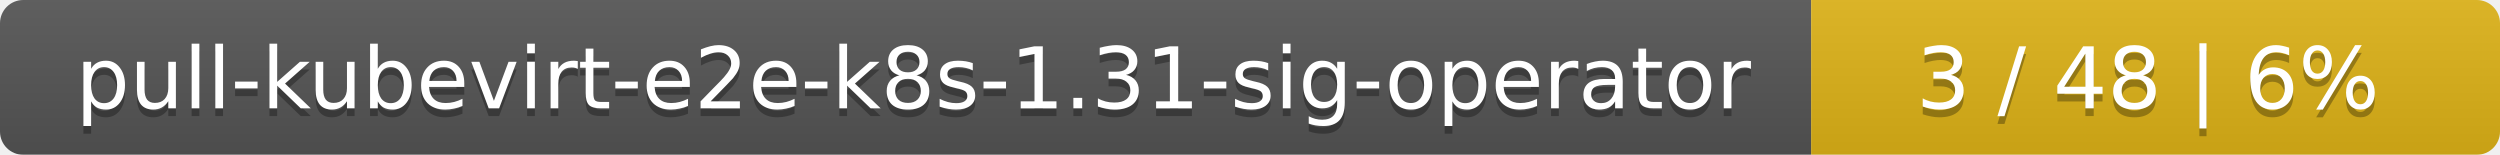
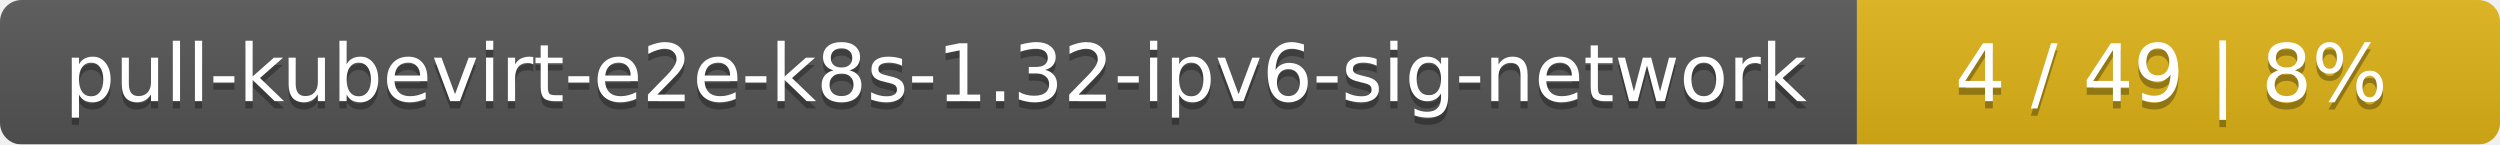
- <svg xmlns="http://www.w3.org/2000/svg" width="323" height="20">
+ <svg xmlns="http://www.w3.org/2000/svg" width="346" height="20">
  <linearGradient id="smooth" x2="0" y2="100%">
    <stop offset="0" stop-color="#bbb" stop-opacity=".1" />
    <stop offset="1" stop-opacity=".1" />
  </linearGradient>
  <mask id="round">
-     <rect width="323" height="20" rx="3" fill="#fff" />
+     <rect width="346" height="20" rx="3" fill="#fff" />
  </mask>
  <g mask="url(#round)">
-     <rect width="234" height="20" fill="#555" />
-     <rect x="234" width="89" height="20" fill="#dfb317" />
-     <rect width="323" height="20" fill="url(#smooth)" />
+     <rect width="257" height="20" fill="#555" />
+     <rect x="257" width="89" height="20" fill="#dfb317" />
+     <rect width="346" height="20" fill="url(#smooth)" />
  </g>
  <g fill="#fff" text-anchor="middle" font-family="DejaVu Sans,Verdana,Geneva,sans-serif" font-size="11">
-     <text x="118" y="15" fill="#010101" fill-opacity=".3">pull-kubevirt-e2e-k8s-1.31-sig-operator</text>
-     <text x="118" y="14">pull-kubevirt-e2e-k8s-1.31-sig-operator</text>
-     <text x="277.5" y="15" fill="#010101" fill-opacity=".3">3 / 48    |    6%</text>
-     <text x="277.5" y="14">3 / 48    |    6%</text>
+     <text x="129.5" y="15" fill="#010101" fill-opacity=".3">pull-kubevirt-e2e-k8s-1.32-ipv6-sig-network</text>
+     <text x="129.5" y="14">pull-kubevirt-e2e-k8s-1.32-ipv6-sig-network</text>
+     <text x="300.5" y="15" fill="#010101" fill-opacity=".3">4 / 49    |    8%</text>
+     <text x="300.5" y="14">4 / 49    |    8%</text>
  </g>
</svg>
